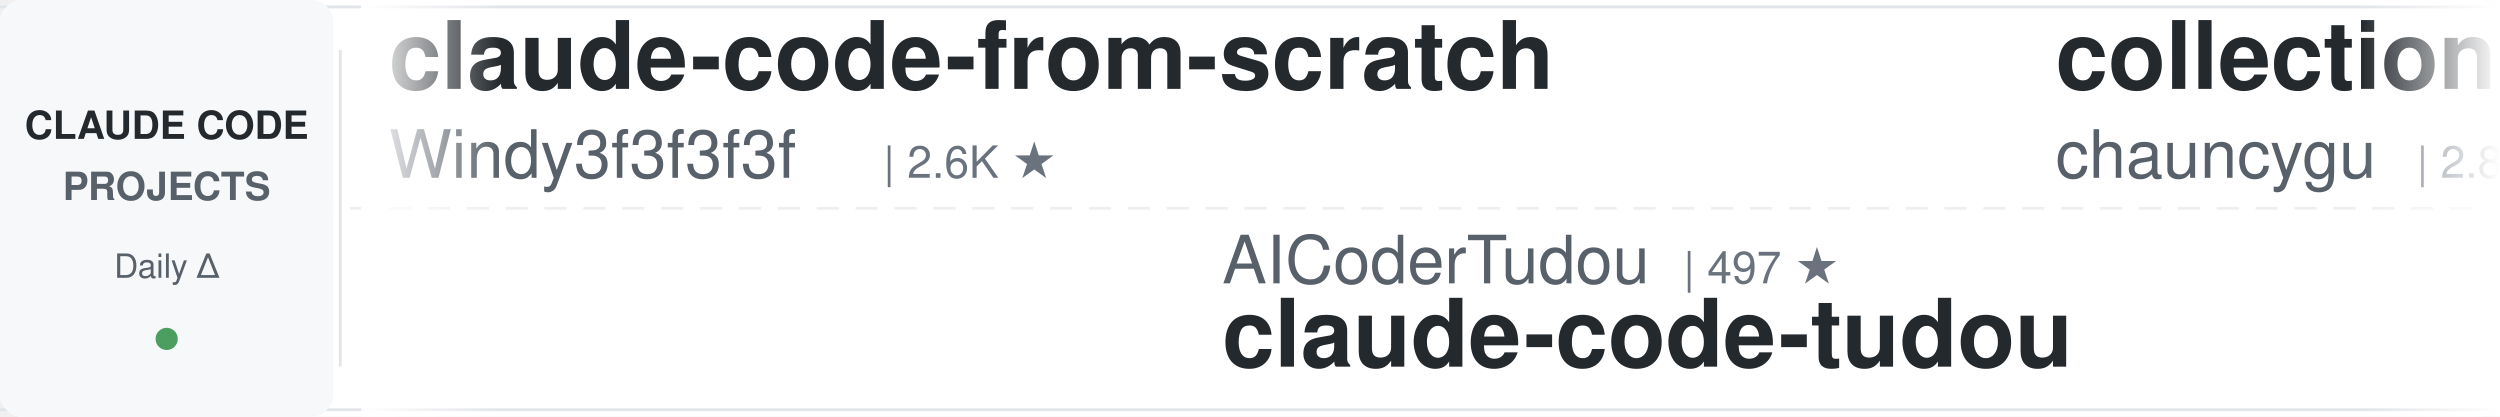
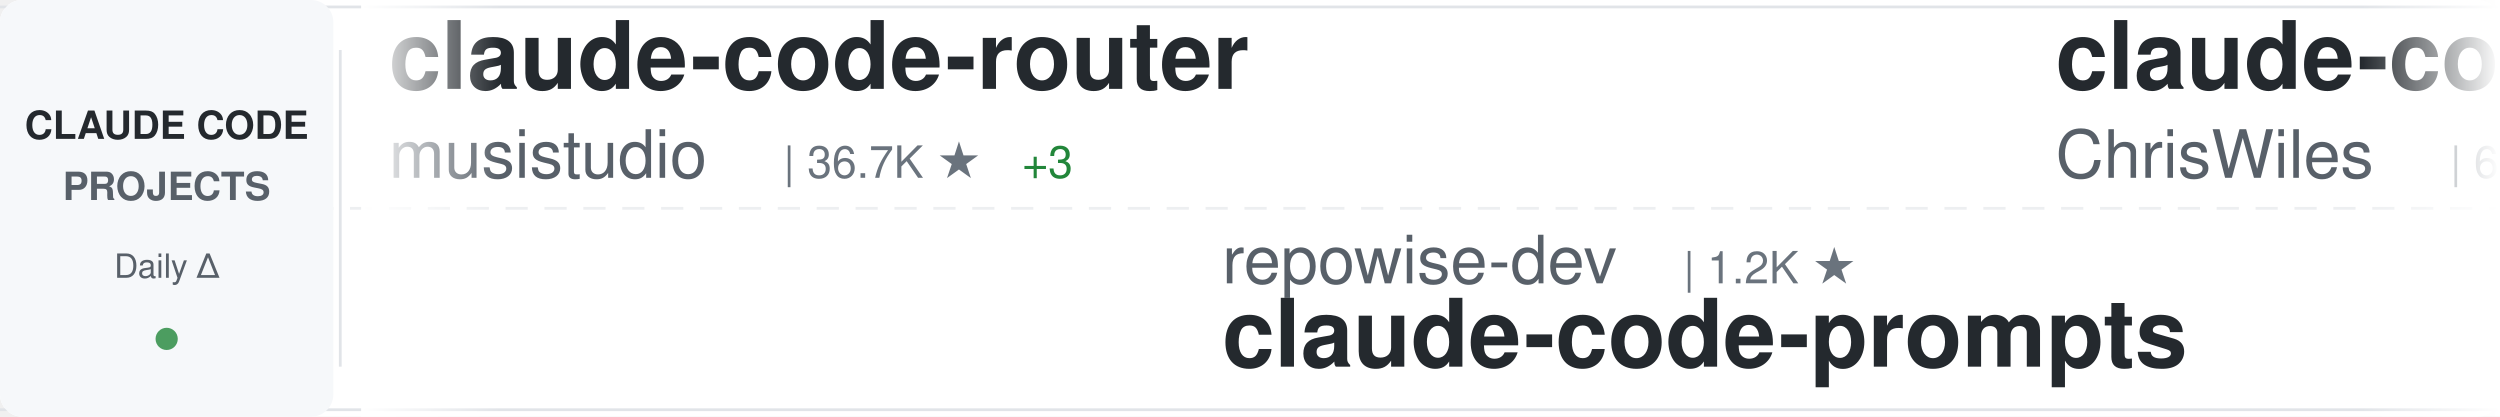
<svg xmlns="http://www.w3.org/2000/svg" width="900" height="150">
  <defs>
    <linearGradient id="awesomeLeftFade" x1="0%" y1="0%" x2="100%" y2="0%">
      <stop offset="0%" style="stop-color:#ffffff;stop-opacity:1" />
      <stop offset="100%" style="stop-color:#ffffff;stop-opacity:0" />
    </linearGradient>
    <linearGradient id="awesomeRightFade" x1="0%" y1="0%" x2="100%" y2="0%">
      <stop offset="0%" style="stop-color:#ffffff;stop-opacity:0" />
      <stop offset="100%" style="stop-color:#ffffff;stop-opacity:1" />
    </linearGradient>
  </defs>
  <rect width="900" height="150" fill="#ffffff" rx="8" />
  <rect x="0" y="2" width="900" height="1" fill="#e1e4e8" />
  <rect x="0" y="147" width="900" height="1" fill="#e1e4e8" />
  <line x1="0" y1="75" x2="900" y2="75" stroke="#e1e4e8" stroke-width="1" stroke-dasharray="8 6" opacity="0.6" />
  <rect x="0" y="0" width="120" height="150" fill="#f6f8fa" rx="8" />
  <text x="60" y="50" font-family="-apple-system, BlinkMacSystemFont, 'Segoe UI', Helvetica, Arial, sans-serif" font-size="14" font-weight="600" fill="#24292e" text-anchor="middle">CLAUDE CODE</text>
  <text x="60" y="72" font-family="-apple-system, BlinkMacSystemFont, 'Segoe UI', Helvetica, Arial, sans-serif" font-size="14" font-weight="600" fill="#586069" text-anchor="middle">PROJECTS</text>
  <text x="60" y="100" font-family="-apple-system, BlinkMacSystemFont, 'Segoe UI', Helvetica, Arial, sans-serif" font-size="12" font-weight="500" fill="#586069" text-anchor="middle">Daily Δ</text>
  <circle cx="60" cy="122" r="4" fill="#22863a" opacity="0.8" />
  <rect x="122" y="18" width="1" height="114" fill="#e1e4e8" />
  <clipPath id="awesomeTickerClip">
    <rect x="130" y="0" width="770" height="150" />
  </clipPath>
  <g clip-path="url(#awesomeTickerClip)">
    <g id="awesomeTickerItems">
      <animateTransform attributeName="transform" attributeType="XML" type="translate" from="0 0" to="-3000 0" dur="54s" repeatCount="indefinite" />
      <g transform="translate(0, 0)">
-         <text x="140" y="32" font-family="-apple-system, BlinkMacSystemFont, 'Segoe UI', Helvetica, Arial, sans-serif" font-size="34" font-weight="600" fill="#24292e">claude-code-from-scratch</text>
-         <text x="140" y="64" font-family="-apple-system, BlinkMacSystemFont, 'Segoe UI', Helvetica, Arial, sans-serif" font-size="24" font-weight="400" fill="#586069">Windy3f3f3f3f</text>
-         <text x="318" y="64" font-family="-apple-system, BlinkMacSystemFont, 'Segoe UI', Helvetica, Arial, sans-serif" font-size="16" font-weight="500" fill="#6a737d">| 2.6K ★</text>
+         <text x="140" y="32" font-family="-apple-system, BlinkMacSystemFont, 'Segoe UI', Helvetica, Arial, sans-serif" font-size="34" font-weight="600" fill="#24292e">claude-code-router</text>
+         <text x="140" y="64" font-family="-apple-system, BlinkMacSystemFont, 'Segoe UI', Helvetica, Arial, sans-serif" font-size="24" font-weight="400" fill="#586069">musistudio</text>
+         <text x="282" y="64" font-family="-apple-system, BlinkMacSystemFont, 'Segoe UI', Helvetica, Arial, sans-serif" font-size="16" font-weight="500" fill="#6a737d">| 36.7K ★</text>
+         <text x="368" y="64" font-family="-apple-system, BlinkMacSystemFont, 'Segoe UI', Helvetica, Arial, sans-serif" font-size="16" font-weight="500" fill="#22863a"> +3</text>
      </g>
      <g transform="translate(300, 0)">
-         <text x="140" y="102" font-family="-apple-system, BlinkMacSystemFont, 'Segoe UI', Helvetica, Arial, sans-serif" font-size="24" font-weight="400" fill="#586069">AICoderTudou</text>
-         <text x="306" y="102" font-family="-apple-system, BlinkMacSystemFont, 'Segoe UI', Helvetica, Arial, sans-serif" font-size="16" font-weight="500" fill="#6a737d">| 497 ★</text>
-         <text x="140" y="132" font-family="-apple-system, BlinkMacSystemFont, 'Segoe UI', Helvetica, Arial, sans-serif" font-size="34" font-weight="600" fill="#24292e">claude-code-tudou</text>
+         <text x="140" y="102" font-family="-apple-system, BlinkMacSystemFont, 'Segoe UI', Helvetica, Arial, sans-serif" font-size="24" font-weight="400" fill="#586069">repowise-dev</text>
+         <text x="306" y="102" font-family="-apple-system, BlinkMacSystemFont, 'Segoe UI', Helvetica, Arial, sans-serif" font-size="16" font-weight="500" fill="#6a737d">| 1.2K ★</text>
+         <text x="140" y="132" font-family="-apple-system, BlinkMacSystemFont, 'Segoe UI', Helvetica, Arial, sans-serif" font-size="34" font-weight="600" fill="#24292e">claude-code-prompts</text>
      </g>
      <g transform="translate(600, 0)">
-         <text x="140" y="32" font-family="-apple-system, BlinkMacSystemFont, 'Segoe UI', Helvetica, Arial, sans-serif" font-size="34" font-weight="600" fill="#24292e">collection-claude-code-s...</text>
-         <text x="140" y="64" font-family="-apple-system, BlinkMacSystemFont, 'Segoe UI', Helvetica, Arial, sans-serif" font-size="24" font-weight="400" fill="#586069">chauncygu</text>
-         <text x="270" y="64" font-family="-apple-system, BlinkMacSystemFont, 'Segoe UI', Helvetica, Arial, sans-serif" font-size="16" font-weight="500" fill="#6a737d">| 2.8K ★</text>
+         <text x="140" y="32" font-family="-apple-system, BlinkMacSystemFont, 'Segoe UI', Helvetica, Arial, sans-serif" font-size="34" font-weight="600" fill="#24292e">claude-code-showcase</text>
+         <text x="140" y="64" font-family="-apple-system, BlinkMacSystemFont, 'Segoe UI', Helvetica, Arial, sans-serif" font-size="24" font-weight="400" fill="#586069">ChrisWiles</text>
+         <text x="282" y="64" font-family="-apple-system, BlinkMacSystemFont, 'Segoe UI', Helvetica, Arial, sans-serif" font-size="16" font-weight="500" fill="#6a737d">| 6.0K ★</text>
      </g>
      <g transform="translate(900, 0)">
-         <text x="140" y="102" font-family="-apple-system, BlinkMacSystemFont, 'Segoe UI', Helvetica, Arial, sans-serif" font-size="24" font-weight="400" fill="#586069">frankbria</text>
-         <text x="270" y="102" font-family="-apple-system, BlinkMacSystemFont, 'Segoe UI', Helvetica, Arial, sans-serif" font-size="16" font-weight="500" fill="#6a737d">| 9.6K ★</text>
-         <text x="347" y="102" font-family="-apple-system, BlinkMacSystemFont, 'Segoe UI', Helvetica, Arial, sans-serif" font-size="16" font-weight="500" fill="#22863a"> +1</text>
-         <text x="140" y="132" font-family="-apple-system, BlinkMacSystemFont, 'Segoe UI', Helvetica, Arial, sans-serif" font-size="34" font-weight="600" fill="#24292e">ralph-claude-code</text>
+         <text x="140" y="102" font-family="-apple-system, BlinkMacSystemFont, 'Segoe UI', Helvetica, Arial, sans-serif" font-size="24" font-weight="400" fill="#586069">Windy3f3f3f3f</text>
+         <text x="318" y="102" font-family="-apple-system, BlinkMacSystemFont, 'Segoe UI', Helvetica, Arial, sans-serif" font-size="16" font-weight="500" fill="#6a737d">| 3.4K ★</text>
+         <text x="140" y="132" font-family="-apple-system, BlinkMacSystemFont, 'Segoe UI', Helvetica, Arial, sans-serif" font-size="34" font-weight="600" fill="#24292e">how-claude-code-works</text>
      </g>
      <g transform="translate(1200, 0)">
-         <text x="140" y="32" font-family="-apple-system, BlinkMacSystemFont, 'Segoe UI', Helvetica, Arial, sans-serif" font-size="34" font-weight="600" fill="#24292e">Claude-Code-Usage-Monito...</text>
-         <text x="140" y="64" font-family="-apple-system, BlinkMacSystemFont, 'Segoe UI', Helvetica, Arial, sans-serif" font-size="24" font-weight="400" fill="#586069">Maciek-roboblog</text>
-         <text x="342" y="64" font-family="-apple-system, BlinkMacSystemFont, 'Segoe UI', Helvetica, Arial, sans-serif" font-size="16" font-weight="500" fill="#6a737d">| 8.6K ★</text>
-       </g>
-       <g transform="translate(1500, 0)">
-         <text x="140" y="102" font-family="-apple-system, BlinkMacSystemFont, 'Segoe UI', Helvetica, Arial, sans-serif" font-size="24" font-weight="400" fill="#586069">Alishahryar1</text>
-         <text x="306" y="102" font-family="-apple-system, BlinkMacSystemFont, 'Segoe UI', Helvetica, Arial, sans-serif" font-size="16" font-weight="500" fill="#6a737d">| 45.5K ★</text>
-         <text x="392" y="102" font-family="-apple-system, BlinkMacSystemFont, 'Segoe UI', Helvetica, Arial, sans-serif" font-size="16" font-weight="500" fill="#22863a"> +10</text>
-         <text x="140" y="132" font-family="-apple-system, BlinkMacSystemFont, 'Segoe UI', Helvetica, Arial, sans-serif" font-size="34" font-weight="600" fill="#24292e">free-claude-code</text>
-       </g>
-       <g transform="translate(1800, 0)">
-         <text x="140" y="32" font-family="-apple-system, BlinkMacSystemFont, 'Segoe UI', Helvetica, Arial, sans-serif" font-size="34" font-weight="600" fill="#24292e">claude-code-ultimate-gui...</text>
-         <text x="140" y="64" font-family="-apple-system, BlinkMacSystemFont, 'Segoe UI', Helvetica, Arial, sans-serif" font-size="24" font-weight="400" fill="#586069">FlorianBruniaux</text>
-         <text x="342" y="64" font-family="-apple-system, BlinkMacSystemFont, 'Segoe UI', Helvetica, Arial, sans-serif" font-size="16" font-weight="500" fill="#6a737d">| 5.7K ★</text>
-       </g>
-       <g transform="translate(2100, 0)">
-         <text x="140" y="102" font-family="-apple-system, BlinkMacSystemFont, 'Segoe UI', Helvetica, Arial, sans-serif" font-size="24" font-weight="400" fill="#586069">xu-xiang</text>
-         <text x="258" y="102" font-family="-apple-system, BlinkMacSystemFont, 'Segoe UI', Helvetica, Arial, sans-serif" font-size="16" font-weight="500" fill="#6a737d">| 1.9K ★</text>
-         <text x="140" y="132" font-family="-apple-system, BlinkMacSystemFont, 'Segoe UI', Helvetica, Arial, sans-serif" font-size="34" font-weight="600" fill="#24292e">everything-claude-code-z...</text>
-       </g>
-       <g transform="translate(2400, 0)">
        <text x="140" y="32" font-family="-apple-system, BlinkMacSystemFont, 'Segoe UI', Helvetica, Arial, sans-serif" font-size="34" font-weight="600" fill="#24292e">awesome-claude-code</text>
        <text x="140" y="64" font-family="-apple-system, BlinkMacSystemFont, 'Segoe UI', Helvetica, Arial, sans-serif" font-size="24" font-weight="400" fill="#586069">jqueryscript</text>
        <text x="306" y="64" font-family="-apple-system, BlinkMacSystemFont, 'Segoe UI', Helvetica, Arial, sans-serif" font-size="16" font-weight="500" fill="#6a737d">| 499 ★</text>
+       </g>
+       <g transform="translate(1500, 0)">
+         <text x="140" y="102" font-family="-apple-system, BlinkMacSystemFont, 'Segoe UI', Helvetica, Arial, sans-serif" font-size="24" font-weight="400" fill="#586069">FlorianBruniaux</text>
+         <text x="342" y="102" font-family="-apple-system, BlinkMacSystemFont, 'Segoe UI', Helvetica, Arial, sans-serif" font-size="16" font-weight="500" fill="#6a737d">| 5.7K ★</text>
+         <text x="140" y="132" font-family="-apple-system, BlinkMacSystemFont, 'Segoe UI', Helvetica, Arial, sans-serif" font-size="34" font-weight="600" fill="#24292e">claude-code-ultimate-gui...</text>
+       </g>
+       <g transform="translate(1800, 0)">
+         <text x="140" y="32" font-family="-apple-system, BlinkMacSystemFont, 'Segoe UI', Helvetica, Arial, sans-serif" font-size="34" font-weight="600" fill="#24292e">awesome-claude-code-tool...</text>
+         <text x="140" y="64" font-family="-apple-system, BlinkMacSystemFont, 'Segoe UI', Helvetica, Arial, sans-serif" font-size="24" font-weight="400" fill="#586069">rohitg00</text>
+         <text x="258" y="64" font-family="-apple-system, BlinkMacSystemFont, 'Segoe UI', Helvetica, Arial, sans-serif" font-size="16" font-weight="500" fill="#6a737d">| 2.5K ★</text>
+       </g>
+       <g transform="translate(2100, 0)">
+         <text x="140" y="102" font-family="-apple-system, BlinkMacSystemFont, 'Segoe UI', Helvetica, Arial, sans-serif" font-size="24" font-weight="400" fill="#586069">digitalsamba</text>
+         <text x="306" y="102" font-family="-apple-system, BlinkMacSystemFont, 'Segoe UI', Helvetica, Arial, sans-serif" font-size="16" font-weight="500" fill="#6a737d">| 1.9K ★</text>
+         <text x="140" y="132" font-family="-apple-system, BlinkMacSystemFont, 'Segoe UI', Helvetica, Arial, sans-serif" font-size="34" font-weight="600" fill="#24292e">claude-code-video-toolki...</text>
+       </g>
+       <g transform="translate(2400, 0)">
+         <text x="140" y="32" font-family="-apple-system, BlinkMacSystemFont, 'Segoe UI', Helvetica, Arial, sans-serif" font-size="34" font-weight="600" fill="#24292e">claude-code-source</text>
+         <text x="140" y="64" font-family="-apple-system, BlinkMacSystemFont, 'Segoe UI', Helvetica, Arial, sans-serif" font-size="24" font-weight="400" fill="#586069">AprilNEA</text>
+         <text x="258" y="64" font-family="-apple-system, BlinkMacSystemFont, 'Segoe UI', Helvetica, Arial, sans-serif" font-size="16" font-weight="500" fill="#6a737d">| 391 ★</text>
      </g>
      <g transform="translate(2700, 0)">
        <text x="140" y="102" font-family="-apple-system, BlinkMacSystemFont, 'Segoe UI', Helvetica, Arial, sans-serif" font-size="24" font-weight="400" fill="#586069">huangserva</text>
        <text x="282" y="102" font-family="-apple-system, BlinkMacSystemFont, 'Segoe UI', Helvetica, Arial, sans-serif" font-size="16" font-weight="500" fill="#6a737d">| 622 ★</text>
        <text x="140" y="132" font-family="-apple-system, BlinkMacSystemFont, 'Segoe UI', Helvetica, Arial, sans-serif" font-size="34" font-weight="600" fill="#24292e">claude-code-cli</text>
      </g>
      <g transform="translate(3000, 0)">
-         <text x="140" y="32" font-family="-apple-system, BlinkMacSystemFont, 'Segoe UI', Helvetica, Arial, sans-serif" font-size="34" font-weight="600" fill="#24292e">claude-code-from-scratch</text>
-         <text x="140" y="64" font-family="-apple-system, BlinkMacSystemFont, 'Segoe UI', Helvetica, Arial, sans-serif" font-size="24" font-weight="400" fill="#586069">Windy3f3f3f3f</text>
-         <text x="318" y="64" font-family="-apple-system, BlinkMacSystemFont, 'Segoe UI', Helvetica, Arial, sans-serif" font-size="16" font-weight="500" fill="#6a737d">| 2.6K ★</text>
+         <text x="140" y="32" font-family="-apple-system, BlinkMacSystemFont, 'Segoe UI', Helvetica, Arial, sans-serif" font-size="34" font-weight="600" fill="#24292e">claude-code-router</text>
+         <text x="140" y="64" font-family="-apple-system, BlinkMacSystemFont, 'Segoe UI', Helvetica, Arial, sans-serif" font-size="24" font-weight="400" fill="#586069">musistudio</text>
+         <text x="282" y="64" font-family="-apple-system, BlinkMacSystemFont, 'Segoe UI', Helvetica, Arial, sans-serif" font-size="16" font-weight="500" fill="#6a737d">| 36.7K ★</text>
+         <text x="368" y="64" font-family="-apple-system, BlinkMacSystemFont, 'Segoe UI', Helvetica, Arial, sans-serif" font-size="16" font-weight="500" fill="#22863a"> +3</text>
      </g>
      <g transform="translate(3300, 0)">
-         <text x="140" y="102" font-family="-apple-system, BlinkMacSystemFont, 'Segoe UI', Helvetica, Arial, sans-serif" font-size="24" font-weight="400" fill="#586069">AICoderTudou</text>
-         <text x="306" y="102" font-family="-apple-system, BlinkMacSystemFont, 'Segoe UI', Helvetica, Arial, sans-serif" font-size="16" font-weight="500" fill="#6a737d">| 497 ★</text>
-         <text x="140" y="132" font-family="-apple-system, BlinkMacSystemFont, 'Segoe UI', Helvetica, Arial, sans-serif" font-size="34" font-weight="600" fill="#24292e">claude-code-tudou</text>
+         <text x="140" y="102" font-family="-apple-system, BlinkMacSystemFont, 'Segoe UI', Helvetica, Arial, sans-serif" font-size="24" font-weight="400" fill="#586069">repowise-dev</text>
+         <text x="306" y="102" font-family="-apple-system, BlinkMacSystemFont, 'Segoe UI', Helvetica, Arial, sans-serif" font-size="16" font-weight="500" fill="#6a737d">| 1.2K ★</text>
+         <text x="140" y="132" font-family="-apple-system, BlinkMacSystemFont, 'Segoe UI', Helvetica, Arial, sans-serif" font-size="34" font-weight="600" fill="#24292e">claude-code-prompts</text>
      </g>
      <g transform="translate(3600, 0)">
-         <text x="140" y="32" font-family="-apple-system, BlinkMacSystemFont, 'Segoe UI', Helvetica, Arial, sans-serif" font-size="34" font-weight="600" fill="#24292e">collection-claude-code-s...</text>
-         <text x="140" y="64" font-family="-apple-system, BlinkMacSystemFont, 'Segoe UI', Helvetica, Arial, sans-serif" font-size="24" font-weight="400" fill="#586069">chauncygu</text>
-         <text x="270" y="64" font-family="-apple-system, BlinkMacSystemFont, 'Segoe UI', Helvetica, Arial, sans-serif" font-size="16" font-weight="500" fill="#6a737d">| 2.8K ★</text>
+         <text x="140" y="32" font-family="-apple-system, BlinkMacSystemFont, 'Segoe UI', Helvetica, Arial, sans-serif" font-size="34" font-weight="600" fill="#24292e">claude-code-showcase</text>
+         <text x="140" y="64" font-family="-apple-system, BlinkMacSystemFont, 'Segoe UI', Helvetica, Arial, sans-serif" font-size="24" font-weight="400" fill="#586069">ChrisWiles</text>
+         <text x="282" y="64" font-family="-apple-system, BlinkMacSystemFont, 'Segoe UI', Helvetica, Arial, sans-serif" font-size="16" font-weight="500" fill="#6a737d">| 6.0K ★</text>
      </g>
      <g transform="translate(3900, 0)">
-         <text x="140" y="102" font-family="-apple-system, BlinkMacSystemFont, 'Segoe UI', Helvetica, Arial, sans-serif" font-size="24" font-weight="400" fill="#586069">frankbria</text>
-         <text x="270" y="102" font-family="-apple-system, BlinkMacSystemFont, 'Segoe UI', Helvetica, Arial, sans-serif" font-size="16" font-weight="500" fill="#6a737d">| 9.6K ★</text>
-         <text x="347" y="102" font-family="-apple-system, BlinkMacSystemFont, 'Segoe UI', Helvetica, Arial, sans-serif" font-size="16" font-weight="500" fill="#22863a"> +1</text>
-         <text x="140" y="132" font-family="-apple-system, BlinkMacSystemFont, 'Segoe UI', Helvetica, Arial, sans-serif" font-size="34" font-weight="600" fill="#24292e">ralph-claude-code</text>
+         <text x="140" y="102" font-family="-apple-system, BlinkMacSystemFont, 'Segoe UI', Helvetica, Arial, sans-serif" font-size="24" font-weight="400" fill="#586069">Windy3f3f3f3f</text>
+         <text x="318" y="102" font-family="-apple-system, BlinkMacSystemFont, 'Segoe UI', Helvetica, Arial, sans-serif" font-size="16" font-weight="500" fill="#6a737d">| 3.4K ★</text>
+         <text x="140" y="132" font-family="-apple-system, BlinkMacSystemFont, 'Segoe UI', Helvetica, Arial, sans-serif" font-size="34" font-weight="600" fill="#24292e">how-claude-code-works</text>
      </g>
    </g>
  </g>
  <rect x="130" y="0" width="50" height="150" fill="url(#awesomeLeftFade)" />
  <rect x="850" y="0" width="50" height="150" fill="url(#awesomeRightFade)" />
</svg>
